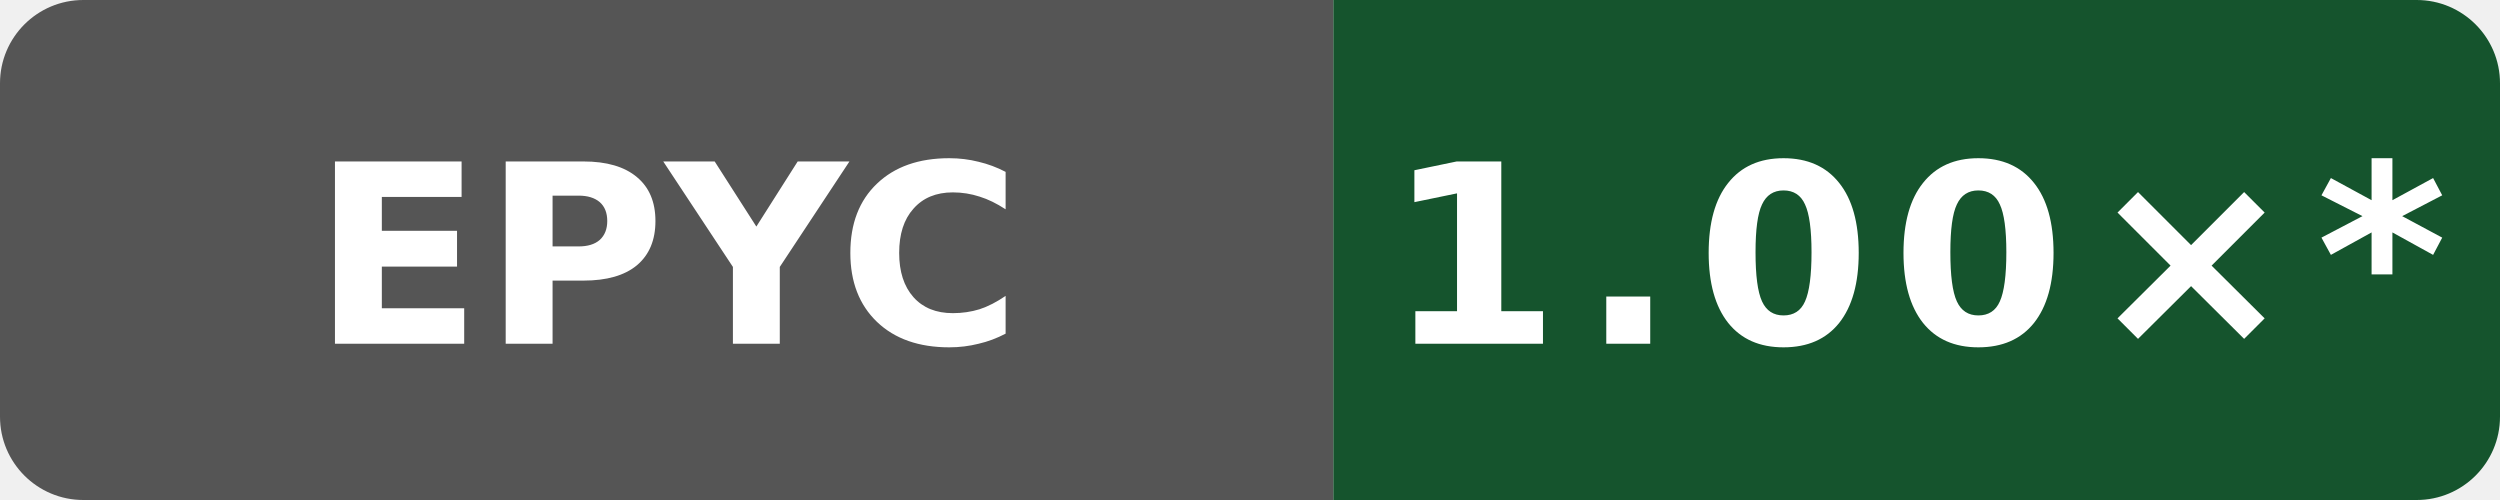
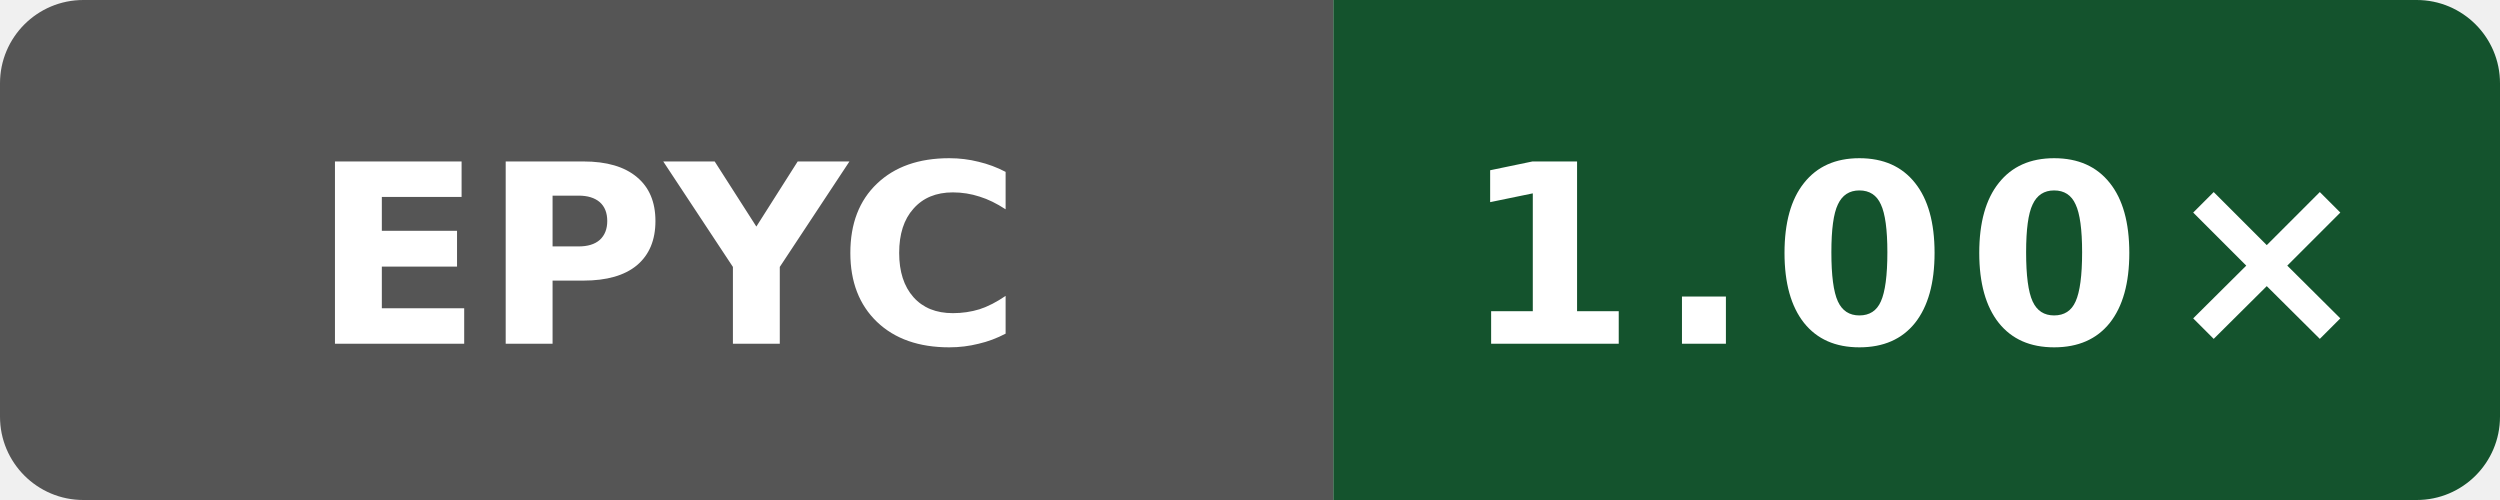
- <svg xmlns="http://www.w3.org/2000/svg" data-original-label="simdjson sse-runtime-clang; AMD EPYC 7763 64-Core Processor; revision a649ddb21dd810338ac87d93e7d2e713d0f98ab1" data-original-message="1.00×" width="120" height="24" viewBox="0 0 120 24" role="img" aria-label="simdjson sse-runtime-clang; AMD EPYC 7763 64-Core Processor; revision a649ddb21dd810338ac87d93e7d2e713d0f98ab1; measured a649ddb21dd810338ac87d93e7d2e713d0f98ab1; 16 commits behind main: 1.00×*">
+ <svg xmlns="http://www.w3.org/2000/svg" data-original-label="simdjson sse-runtime-clang; AMD EPYC 7763 64-Core Processor; revision a61cb1662752417319c7569bedebe809b6cb0ad5" data-original-message="1.00×" width="120" height="24" viewBox="0 0 120 24" role="img" aria-label="simdjson sse-runtime-clang; AMD EPYC 7763 64-Core Processor; revision a61cb1662752417319c7569bedebe809b6cb0ad5; measured a61cb1662752417319c7569bedebe809b6cb0ad5; 5 commits behind main: 1.00×">
  <defs>
    <clipPath id="badge">
      <rect width="120" height="24" rx="4" />
    </clipPath>
  </defs>
  <g clip-path="url(#badge)">
    <rect width="64" height="24" fill="#555" />
-     <rect x="64" width="56" height="24" fill="#15542d" />
+     <rect x="64" width="56" height="24" fill="#14532d" />
  </g>
  <text x="32" y="16.5" fill="#fff" text-anchor="middle" font-family="Verdana,Geneva,DejaVu Sans,sans-serif" font-size="12" font-weight="700" textLength="31" lengthAdjust="spacingAndGlyphs">EPYC</text>
-   <text x="92" y="16.5" fill="#fff" text-anchor="middle" font-family="Verdana,Geneva,DejaVu Sans,sans-serif" font-size="12" font-weight="700" letter-spacing="1" textLength="44" lengthAdjust="spacingAndGlyphs">1.00×*</text>
+   <text x="92" y="16.5" fill="#fff" text-anchor="middle" font-family="Verdana,Geneva,DejaVu Sans,sans-serif" font-size="12" font-weight="700" letter-spacing="1" textLength="39" lengthAdjust="spacingAndGlyphs">1.00×</text>
</svg>
